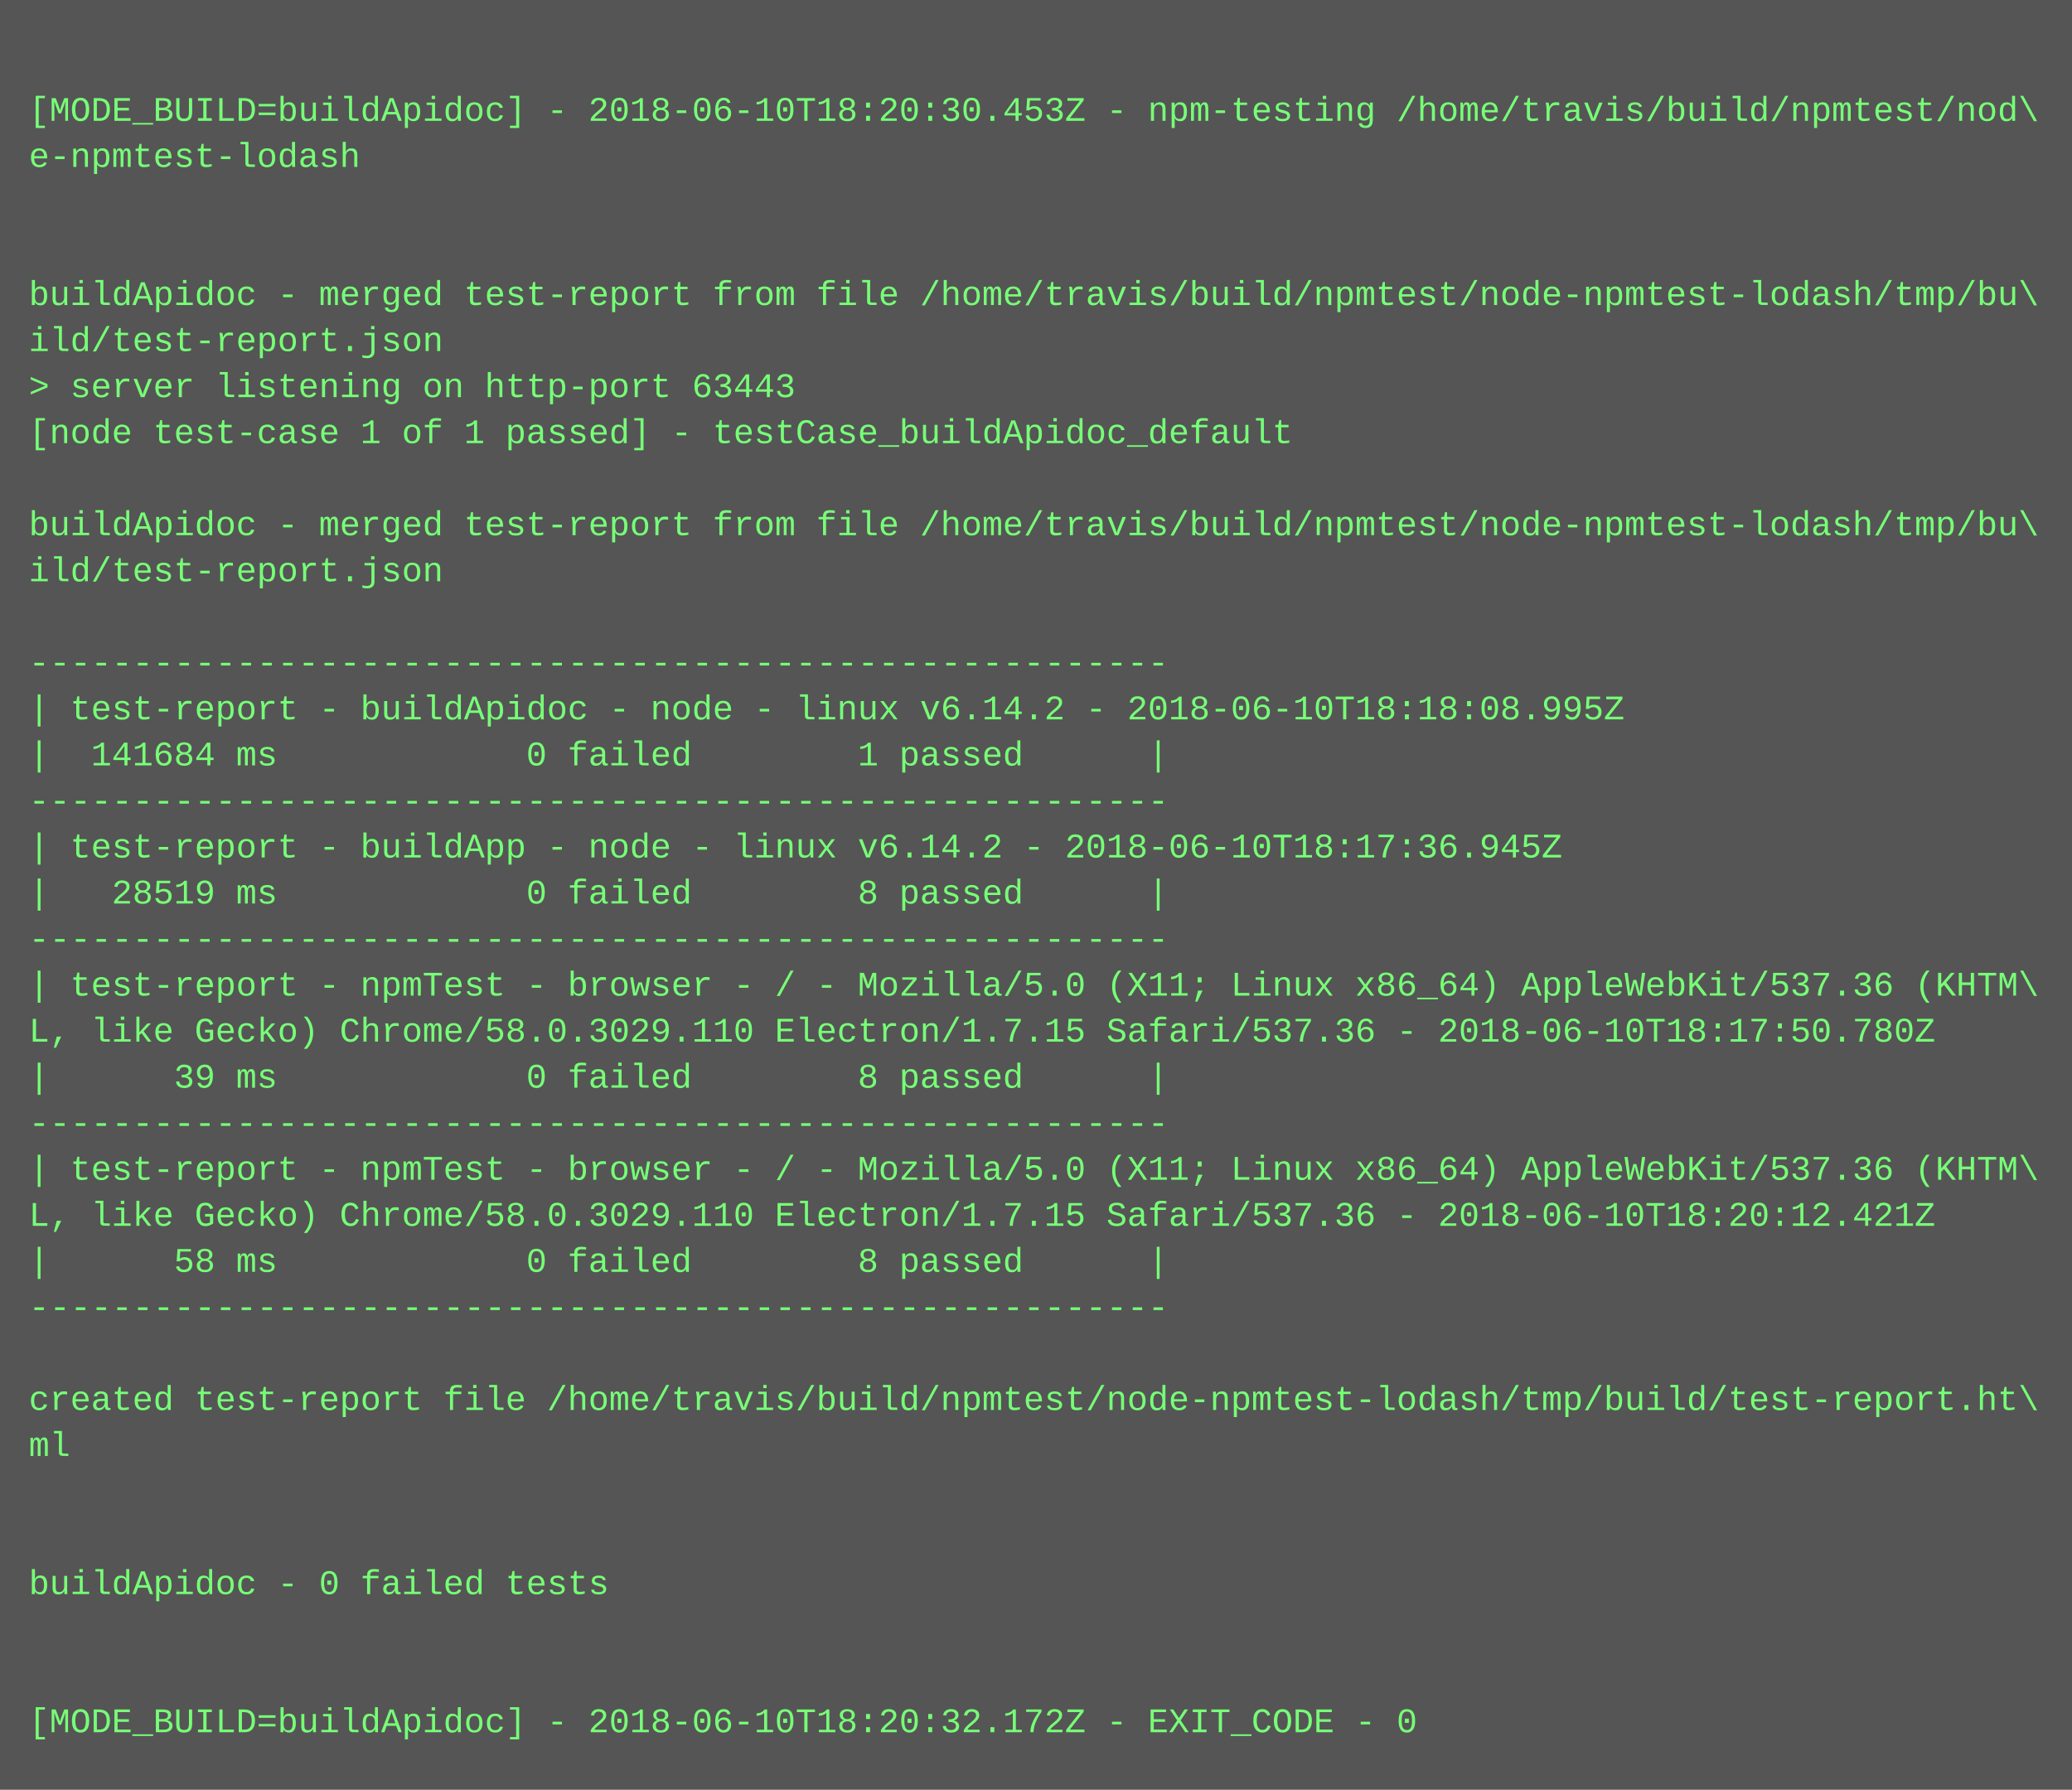
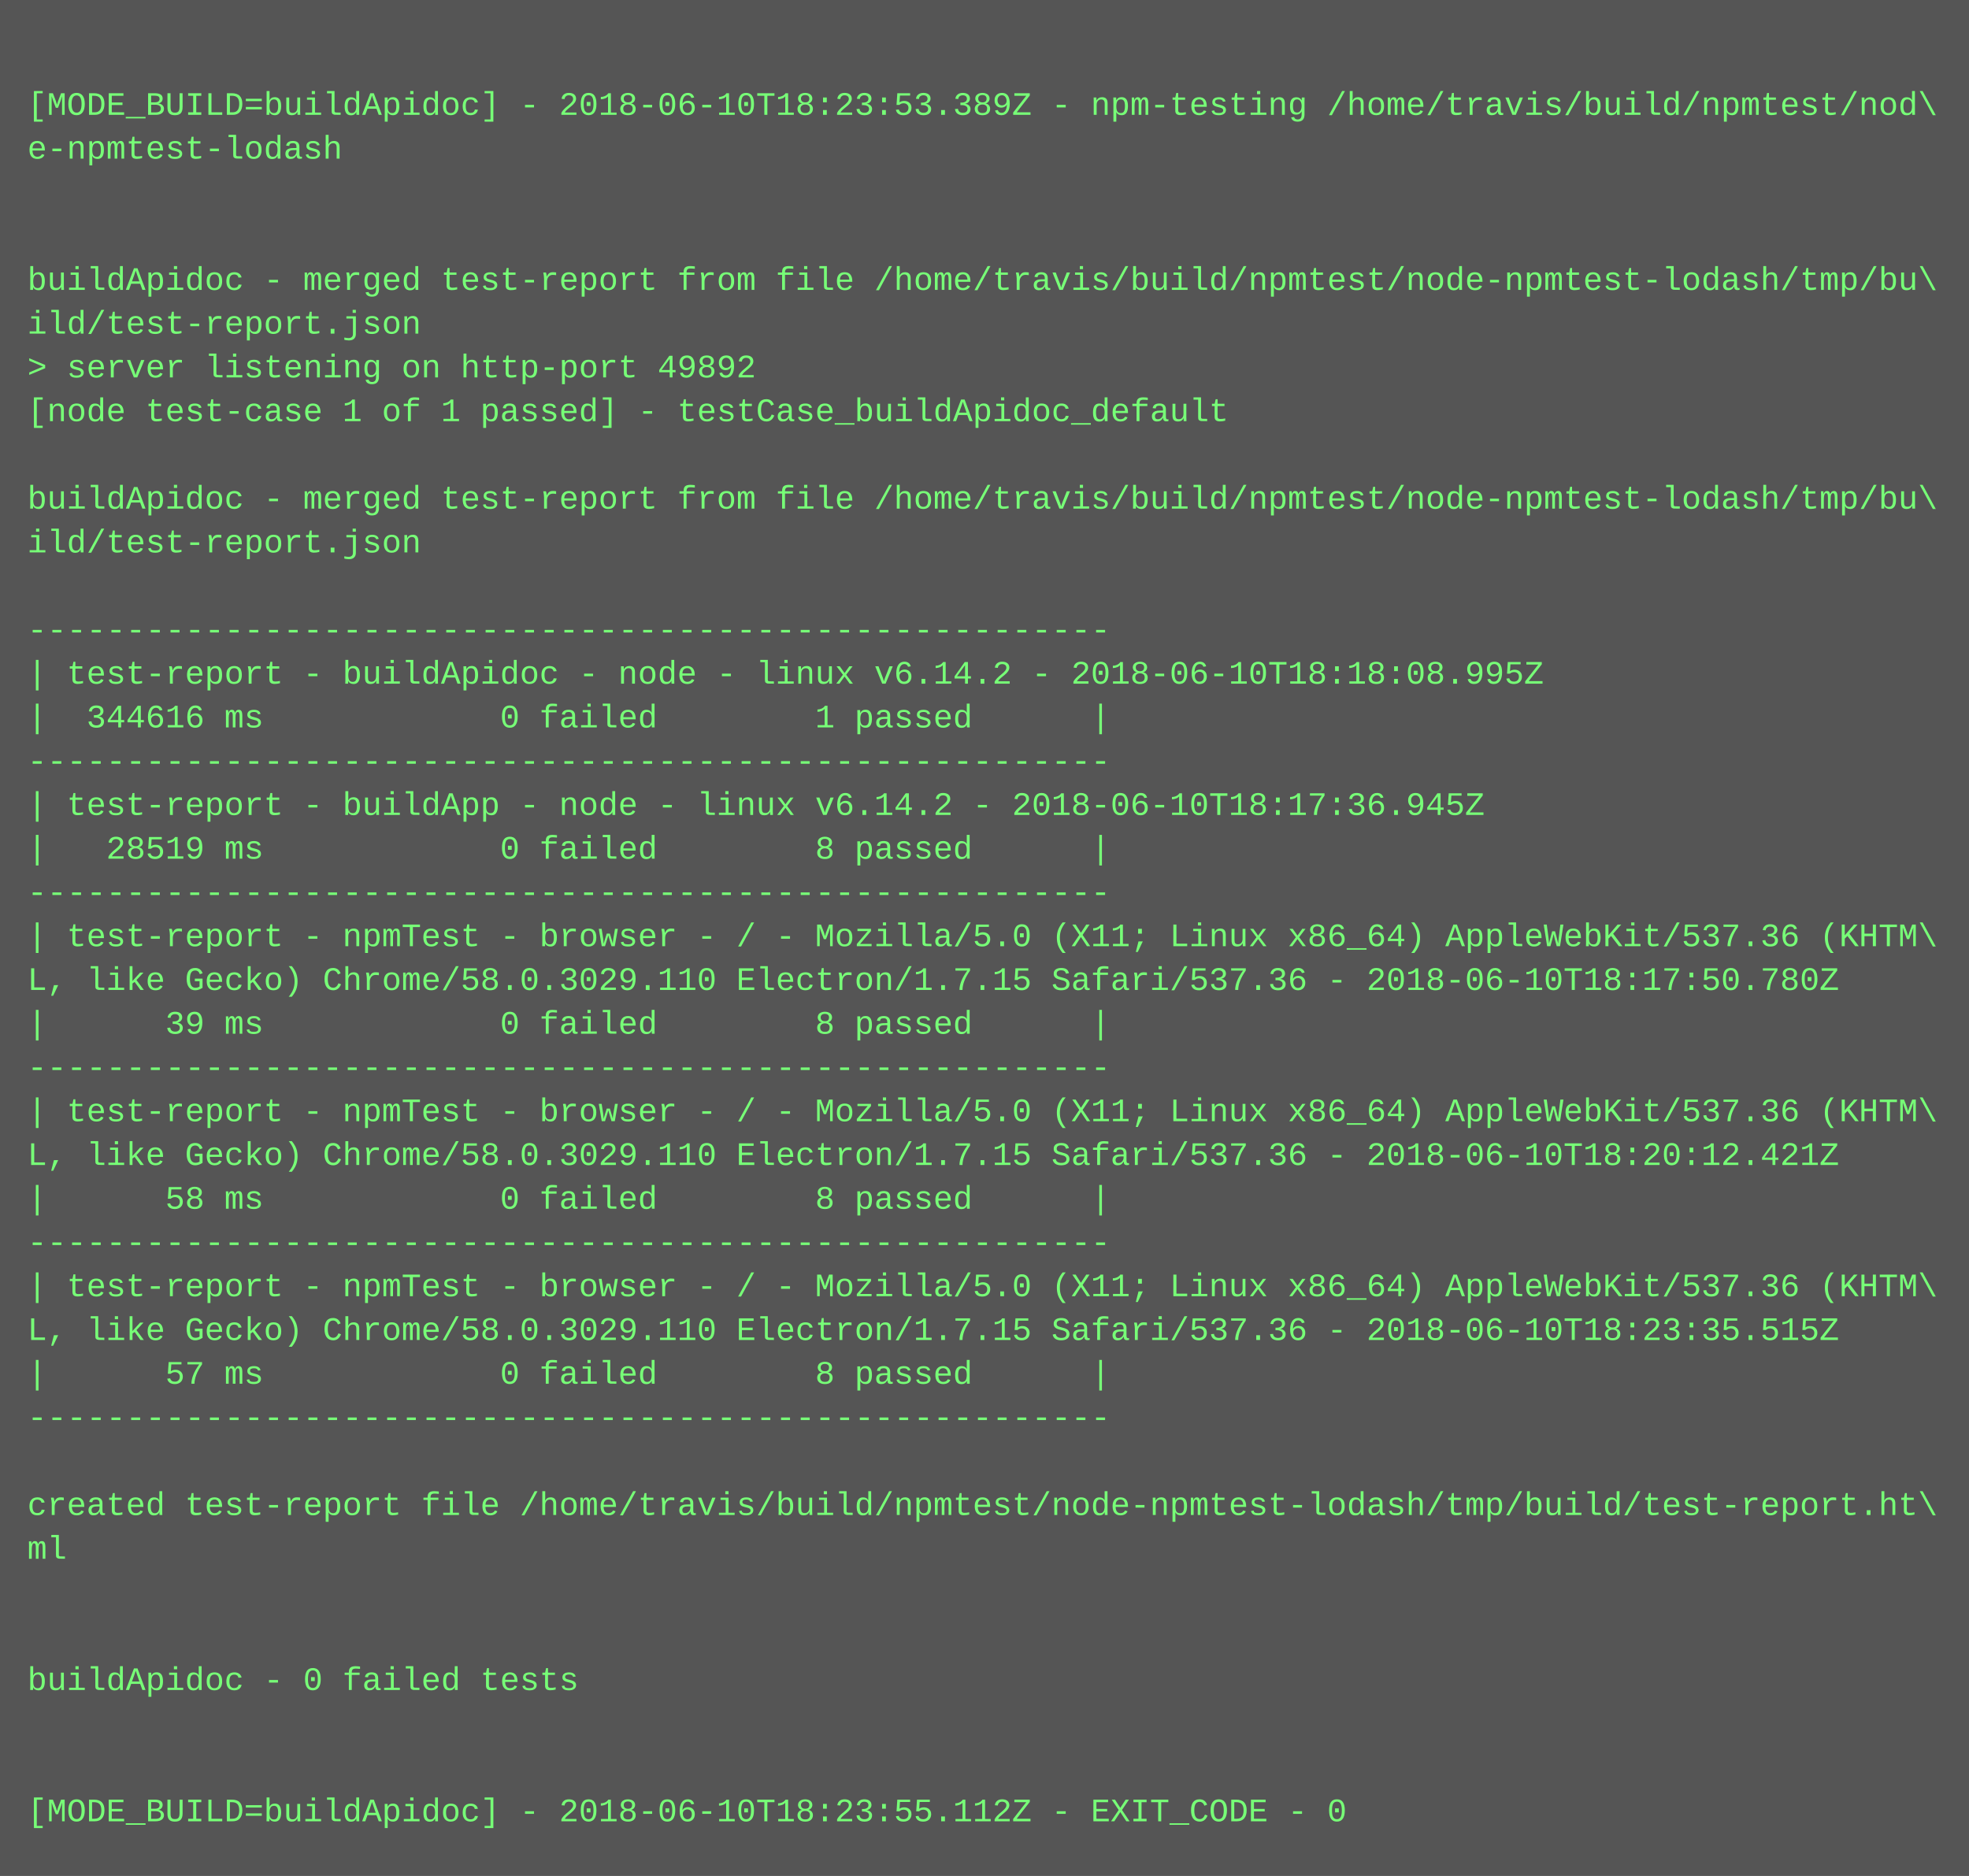
- <svg xmlns="http://www.w3.org/2000/svg" height="622" width="720">
-   <rect height="622" fill="#555" width="720" />
+ <svg xmlns="http://www.w3.org/2000/svg" height="686" width="720">
+   <rect height="686" fill="#555" width="720" />
  <text fill="#7f7" font-family="Courier New" font-size="12" xml:space="preserve">
    <tspan x="10" y="26" />
-     <tspan x="10" y="42">[MODE_BUILD=buildApidoc] - 2018-06-10T18:20:30.453Z - npm-testing /home/travis/build/npmtest/nod\</tspan>
+     <tspan x="10" y="42">[MODE_BUILD=buildApidoc] - 2018-06-10T18:23:53.389Z - npm-testing /home/travis/build/npmtest/nod\</tspan>
    <tspan x="10" y="58">e-npmtest-lodash</tspan>
    <tspan x="10" y="74" />
    <tspan x="10" y="90" />
    <tspan x="10" y="106">buildApidoc - merged test-report from file /home/travis/build/npmtest/node-npmtest-lodash/tmp/bu\</tspan>
    <tspan x="10" y="122">ild/test-report.json</tspan>
-     <tspan x="10" y="138">&gt; server listening on http-port 63443</tspan>
+     <tspan x="10" y="138">&gt; server listening on http-port 49892</tspan>
    <tspan x="10" y="154">[node test-case 1 of 1 passed] - testCase_buildApidoc_default</tspan>
    <tspan x="10" y="170" />
    <tspan x="10" y="186">buildApidoc - merged test-report from file /home/travis/build/npmtest/node-npmtest-lodash/tmp/bu\</tspan>
    <tspan x="10" y="202">ild/test-report.json</tspan>
    <tspan x="10" y="218" />
    <tspan x="10" y="234">-------------------------------------------------------</tspan>
    <tspan x="10" y="250">| test-report - buildApidoc - node - linux v6.14.2 - 2018-06-10T18:18:08.995Z</tspan>
-     <tspan x="10" y="266">|  141684 ms            0 failed        1 passed      |</tspan>
+     <tspan x="10" y="266">|  344616 ms            0 failed        1 passed      |</tspan>
    <tspan x="10" y="282">-------------------------------------------------------</tspan>
    <tspan x="10" y="298">| test-report - buildApp - node - linux v6.14.2 - 2018-06-10T18:17:36.945Z</tspan>
    <tspan x="10" y="314">|   28519 ms            0 failed        8 passed      |</tspan>
    <tspan x="10" y="330">-------------------------------------------------------</tspan>
    <tspan x="10" y="346">| test-report - npmTest - browser - / - Mozilla/5.0 (X11; Linux x86_64) AppleWebKit/537.36 (KHTM\</tspan>
    <tspan x="10" y="362">L, like Gecko) Chrome/58.0.3029.110 Electron/1.7.15 Safari/537.36 - 2018-06-10T18:17:50.780Z</tspan>
    <tspan x="10" y="378">|      39 ms            0 failed        8 passed      |</tspan>
    <tspan x="10" y="394">-------------------------------------------------------</tspan>
    <tspan x="10" y="410">| test-report - npmTest - browser - / - Mozilla/5.0 (X11; Linux x86_64) AppleWebKit/537.36 (KHTM\</tspan>
    <tspan x="10" y="426">L, like Gecko) Chrome/58.0.3029.110 Electron/1.7.15 Safari/537.36 - 2018-06-10T18:20:12.421Z</tspan>
    <tspan x="10" y="442">|      58 ms            0 failed        8 passed      |</tspan>
    <tspan x="10" y="458">-------------------------------------------------------</tspan>
-     <tspan x="10" y="474" />
-     <tspan x="10" y="490">created test-report file /home/travis/build/npmtest/node-npmtest-lodash/tmp/build/test-report.ht\</tspan>
-     <tspan x="10" y="506">ml</tspan>
-     <tspan x="10" y="522" />
+     <tspan x="10" y="474">| test-report - npmTest - browser - / - Mozilla/5.0 (X11; Linux x86_64) AppleWebKit/537.36 (KHTM\</tspan>
+     <tspan x="10" y="490">L, like Gecko) Chrome/58.0.3029.110 Electron/1.7.15 Safari/537.36 - 2018-06-10T18:23:35.515Z</tspan>
+     <tspan x="10" y="506">|      57 ms            0 failed        8 passed      |</tspan>
+     <tspan x="10" y="522">-------------------------------------------------------</tspan>
    <tspan x="10" y="538" />
-     <tspan x="10" y="554">buildApidoc - 0 failed tests</tspan>
-     <tspan x="10" y="570" />
+     <tspan x="10" y="554">created test-report file /home/travis/build/npmtest/node-npmtest-lodash/tmp/build/test-report.ht\</tspan>
+     <tspan x="10" y="570">ml</tspan>
    <tspan x="10" y="586" />
-     <tspan x="10" y="602">[MODE_BUILD=buildApidoc] - 2018-06-10T18:20:32.172Z - EXIT_CODE - 0</tspan>
+     <tspan x="10" y="602" />
+     <tspan x="10" y="618">buildApidoc - 0 failed tests</tspan>
+     <tspan x="10" y="634" />
+     <tspan x="10" y="650" />
+     <tspan x="10" y="666">[MODE_BUILD=buildApidoc] - 2018-06-10T18:23:55.112Z - EXIT_CODE - 0</tspan>
  </text>
</svg>
